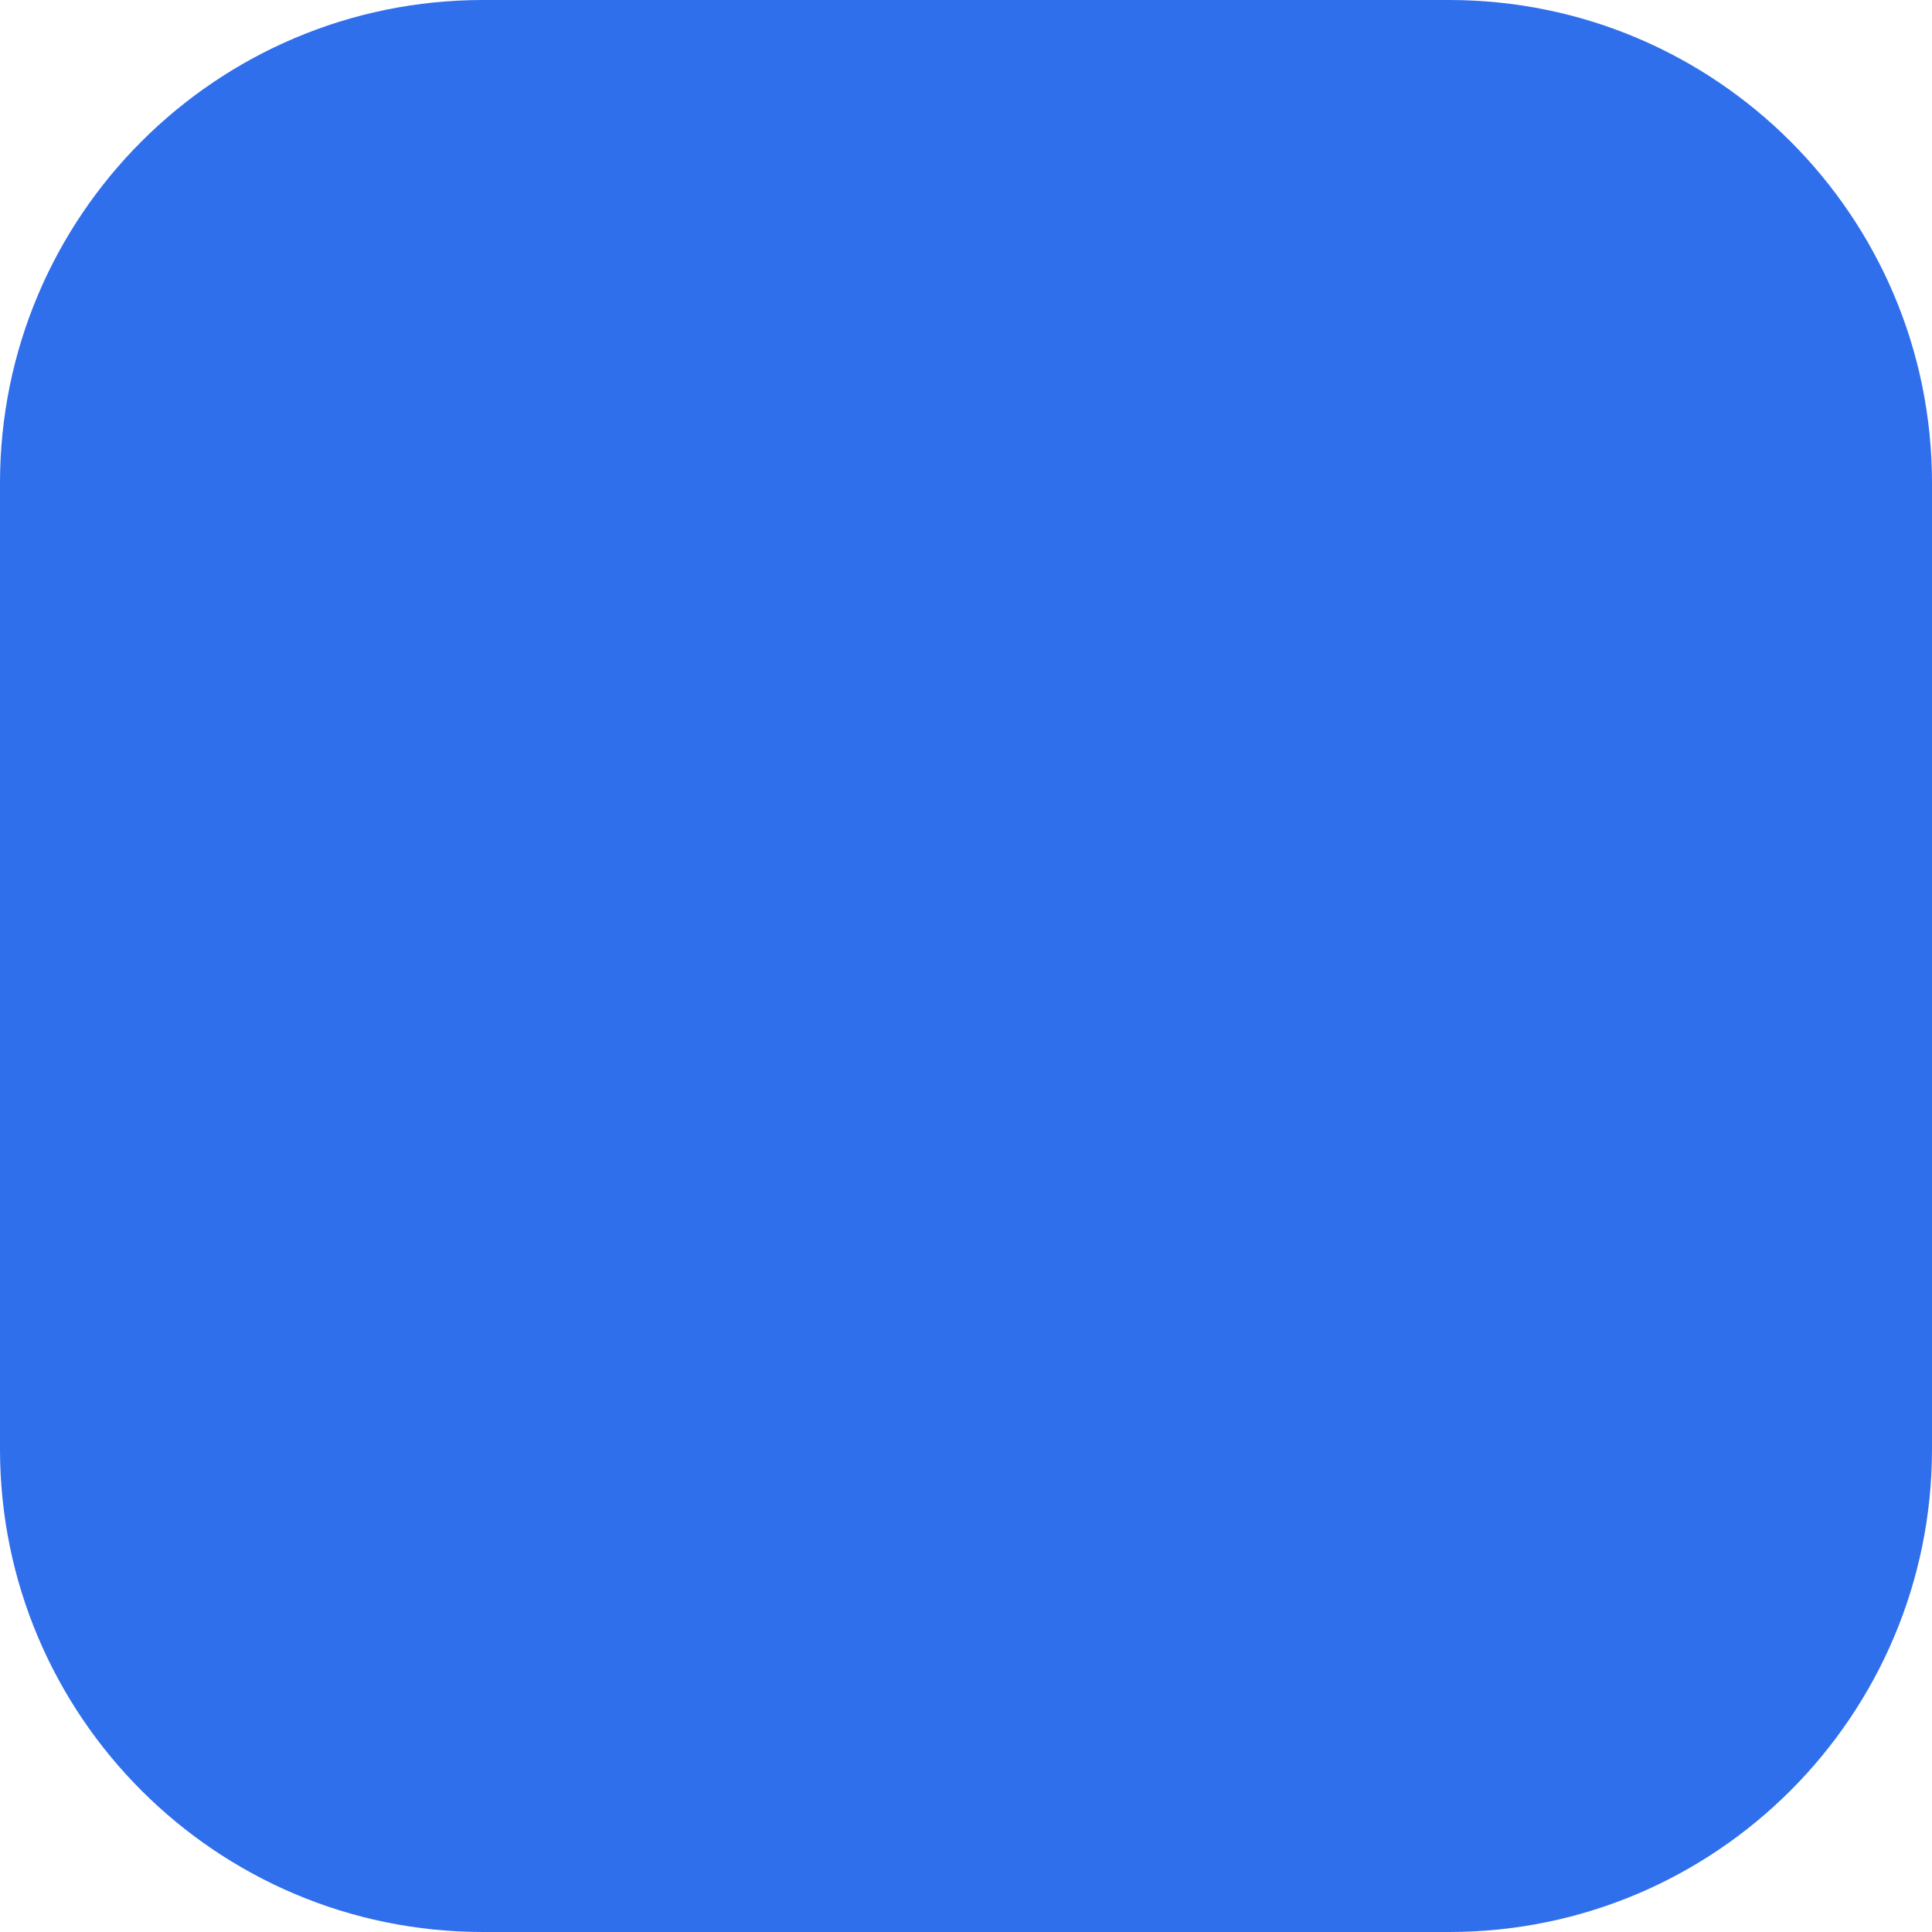
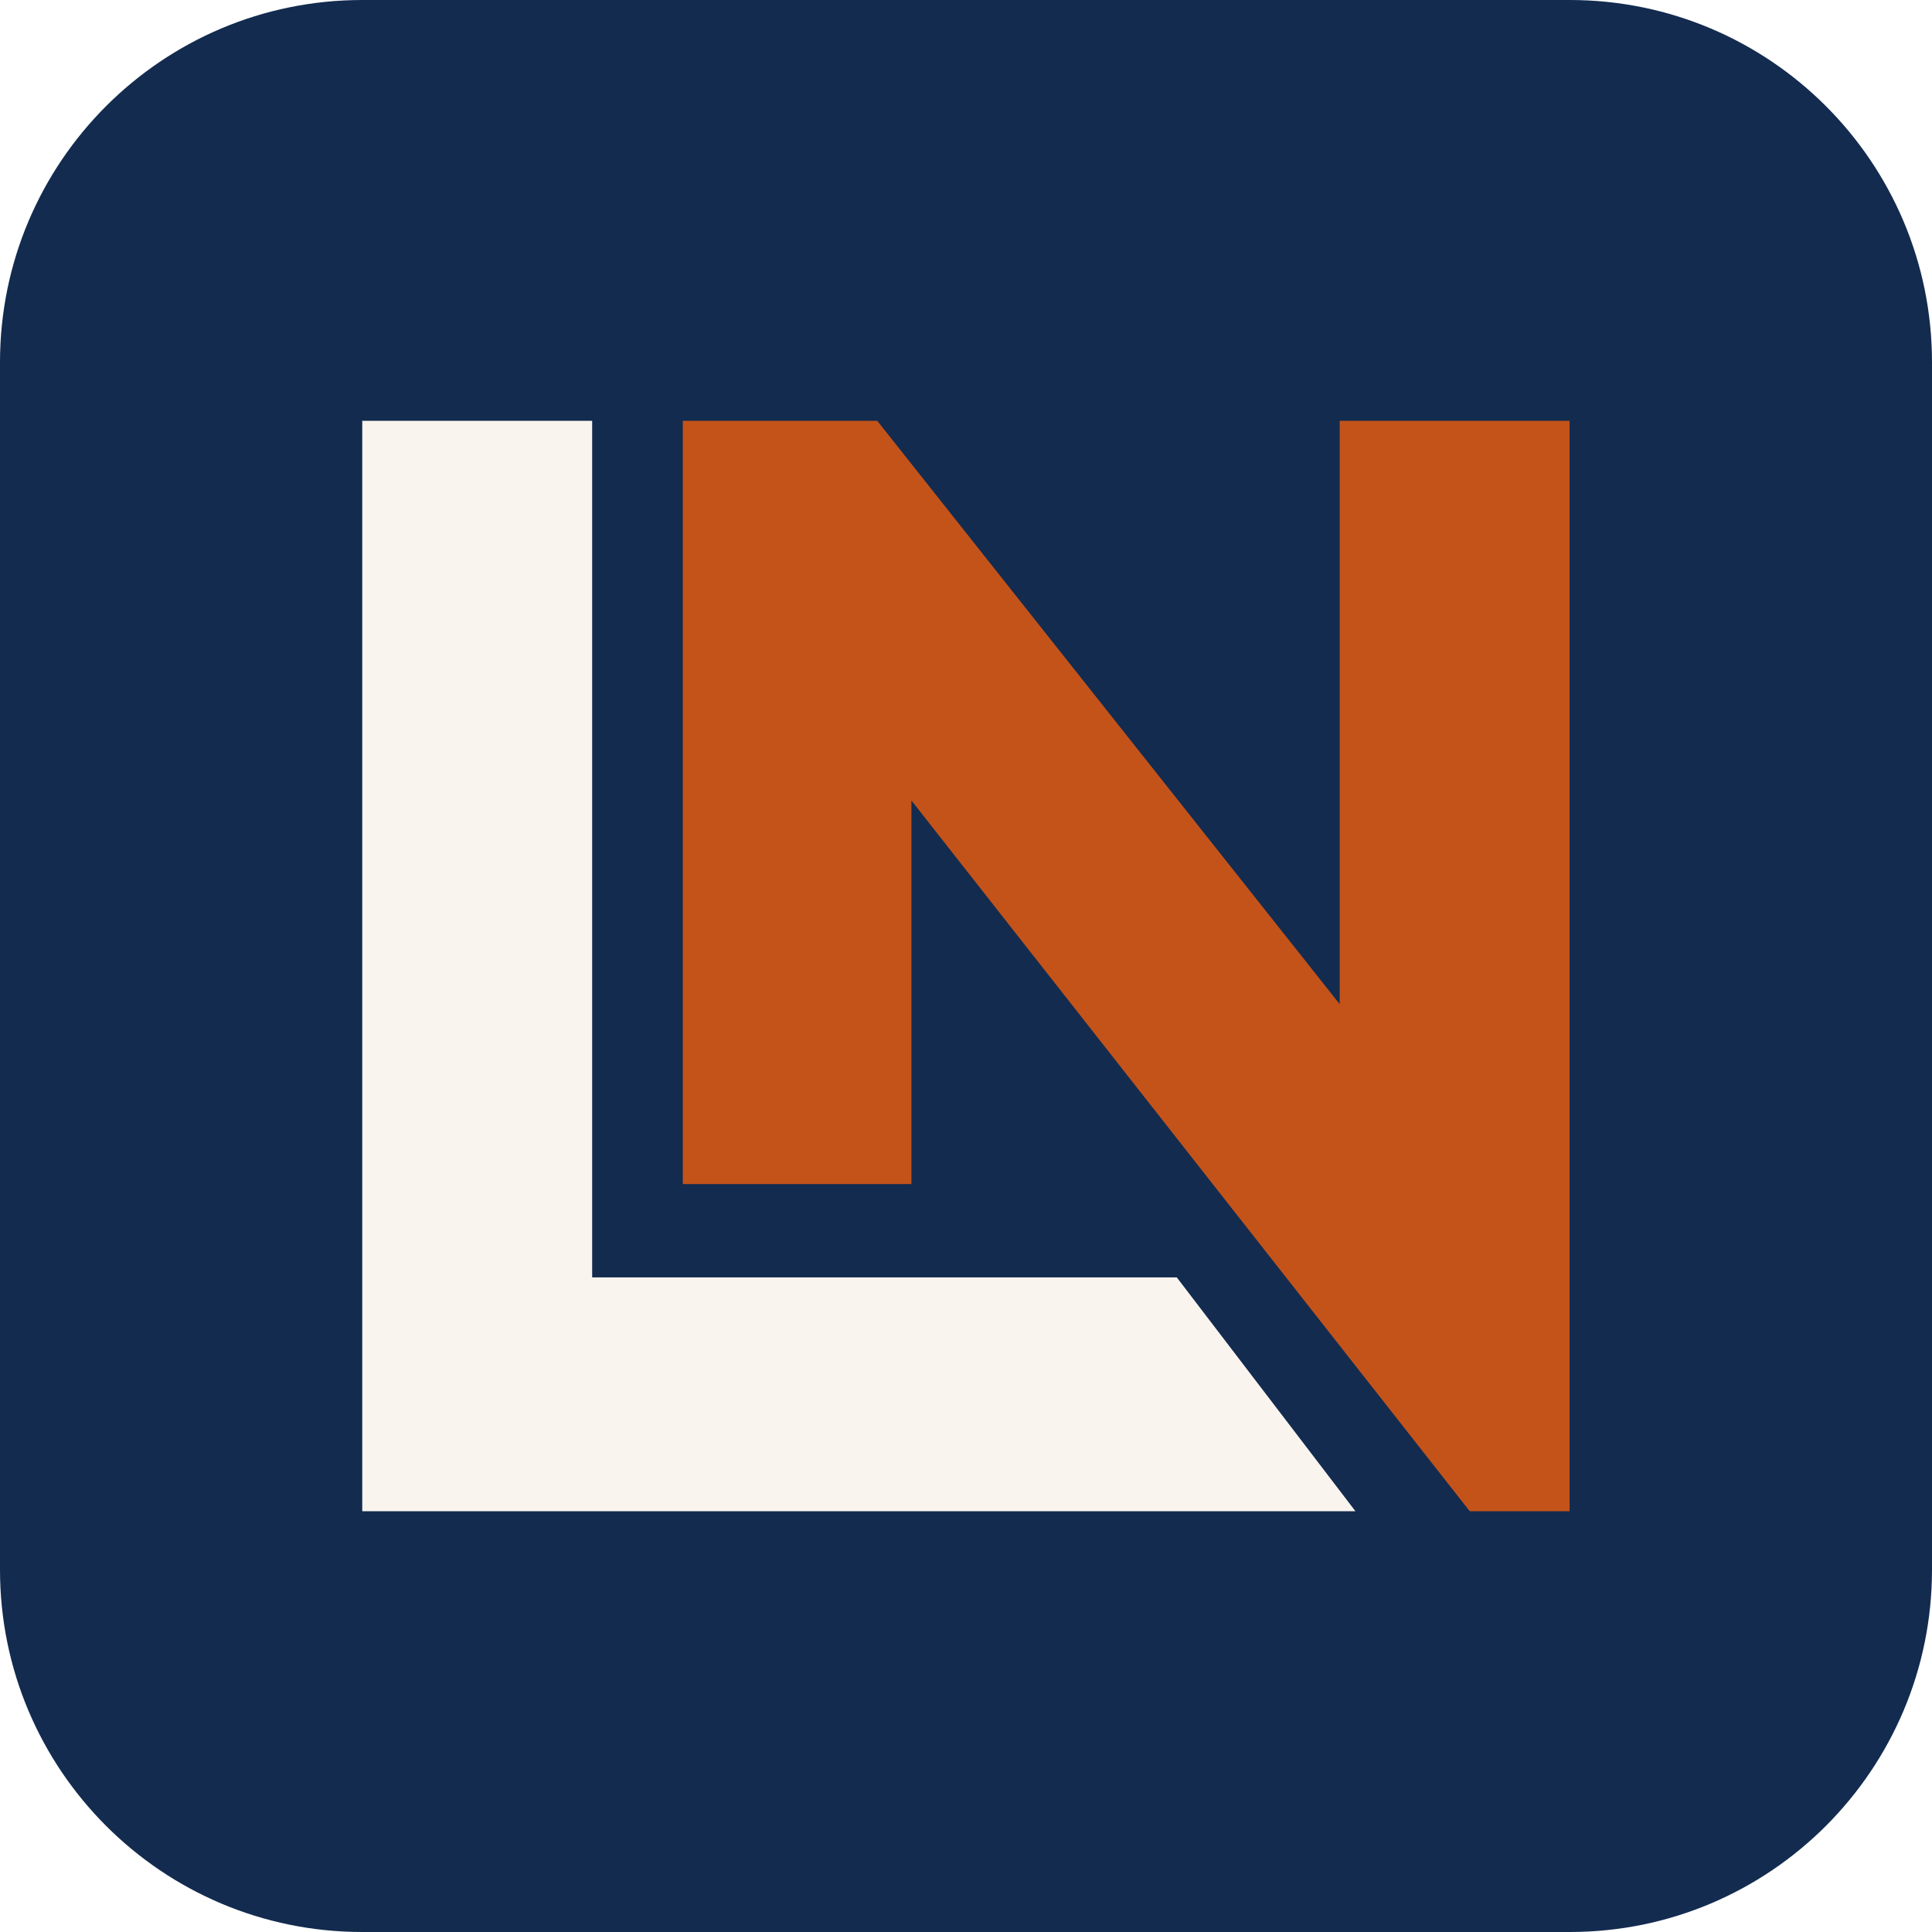
<svg xmlns="http://www.w3.org/2000/svg" viewBox="0 0 32 32">
-   <rect width="32" height="32" rx="8" fill="#2f6feb" />
+   <rect width="32" height="32" rx="6" fill="#132B4F" />
+   <g transform="translate(6 6.97) scale(0.02176)">
+     <path d="M0 0h175v652h445l136 178H0z" fill="#FAF4EE" />
+     <path d="M244 0h148l352 444V0h175v830h-76L418 289v292H244z" fill="#C4531A" />
+   </g>
</svg>
